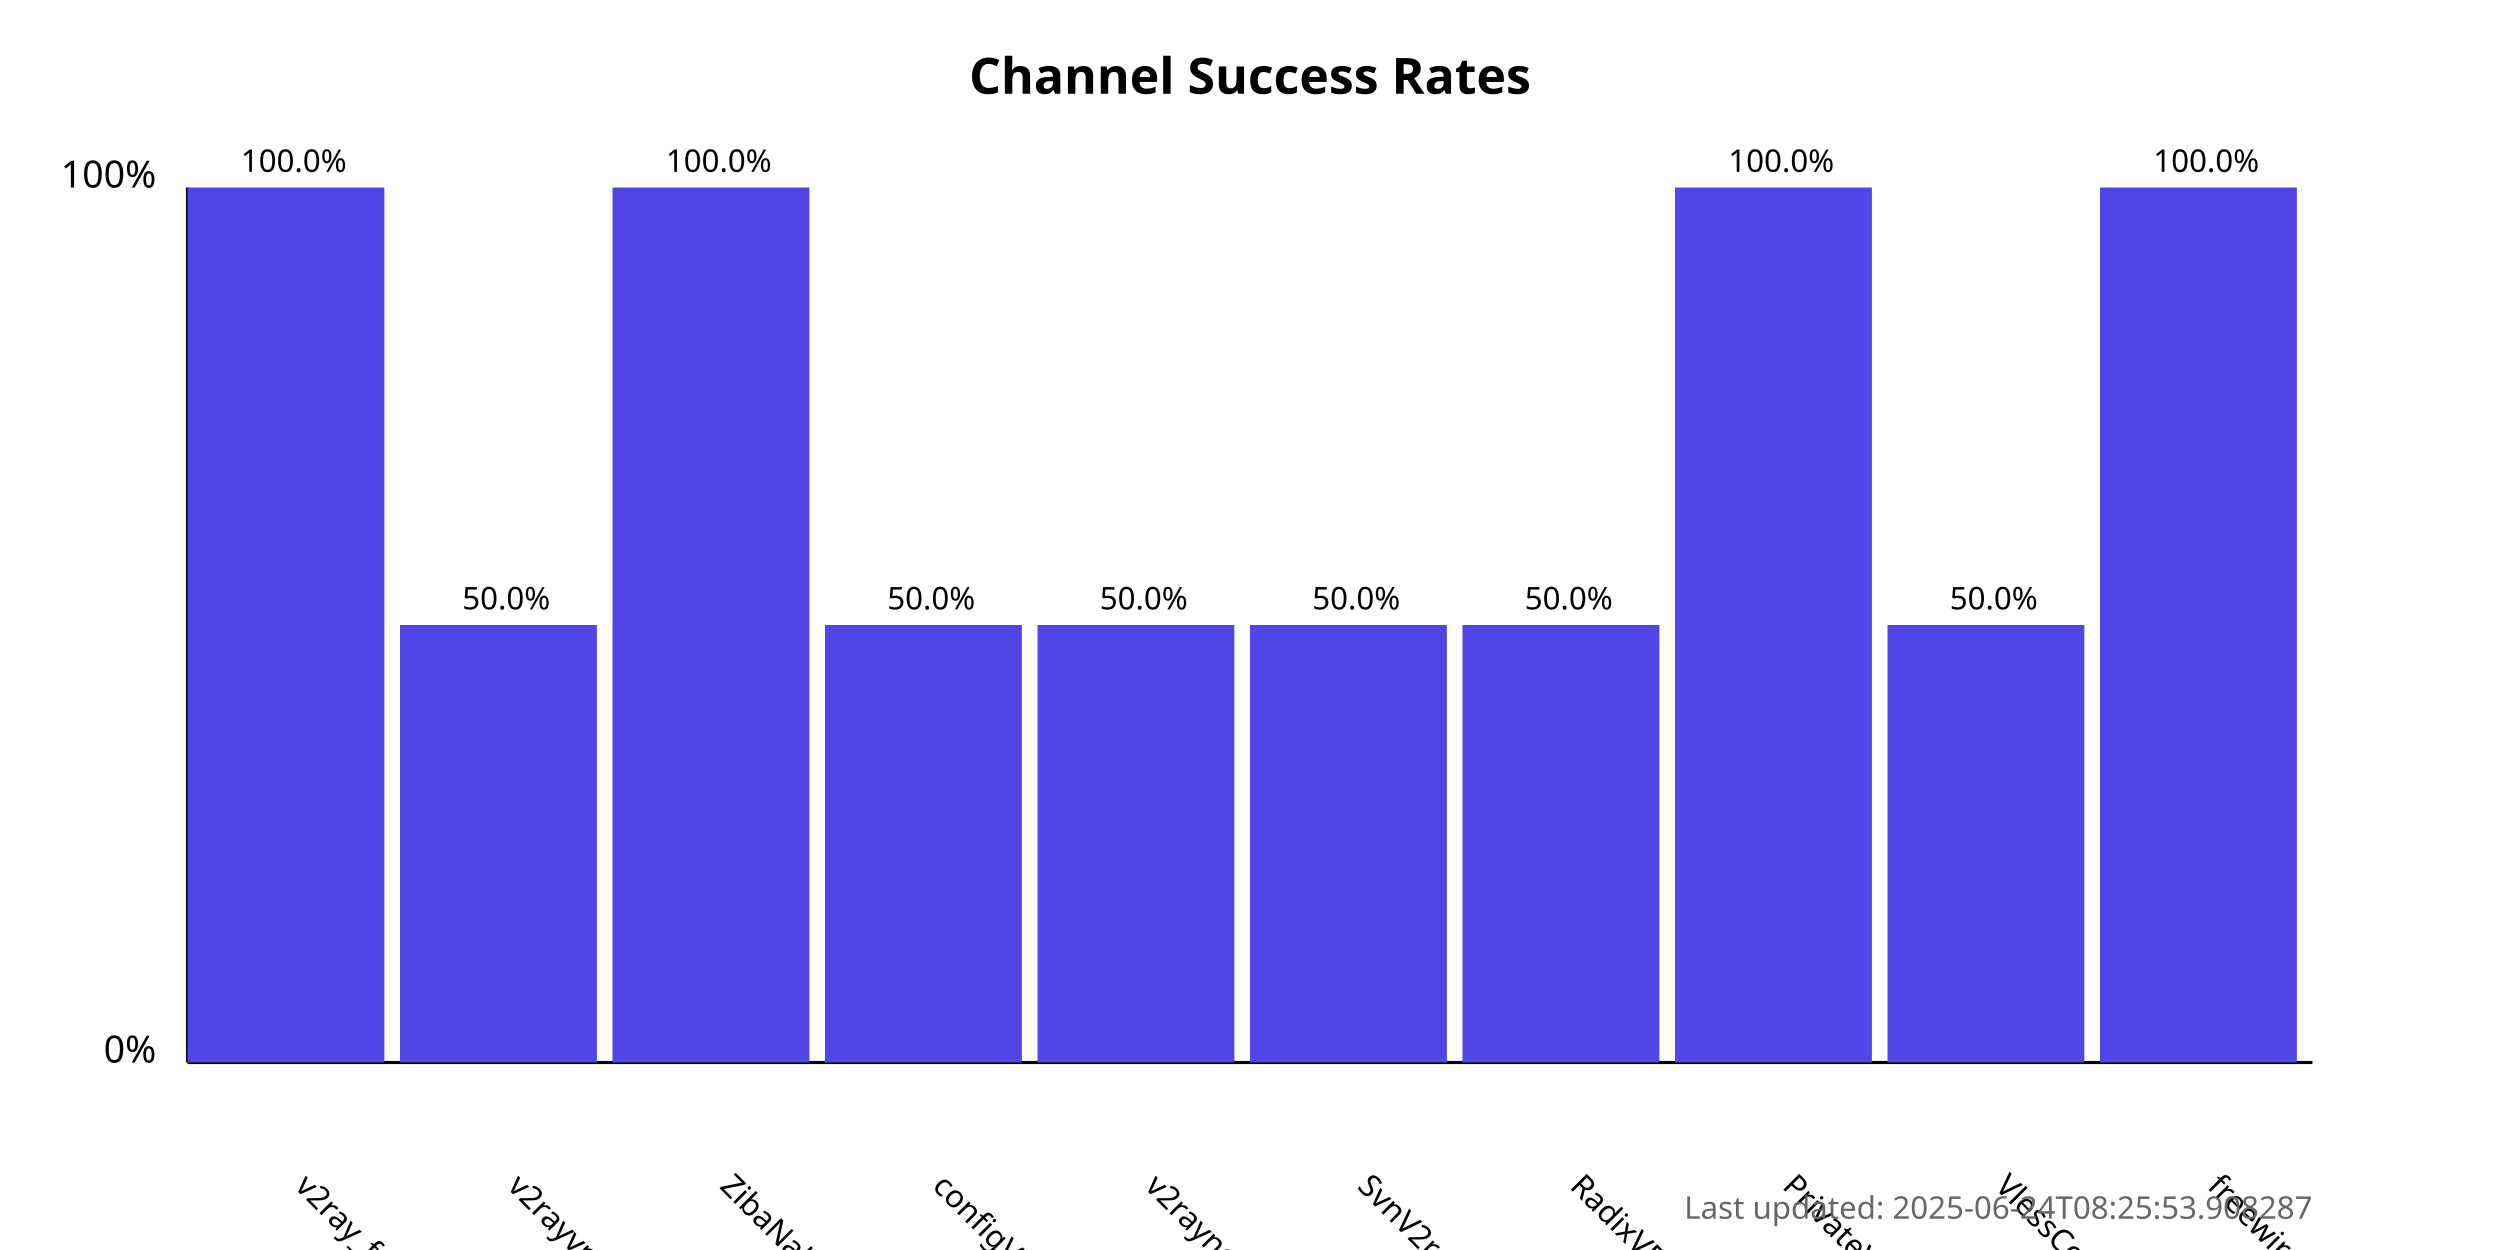
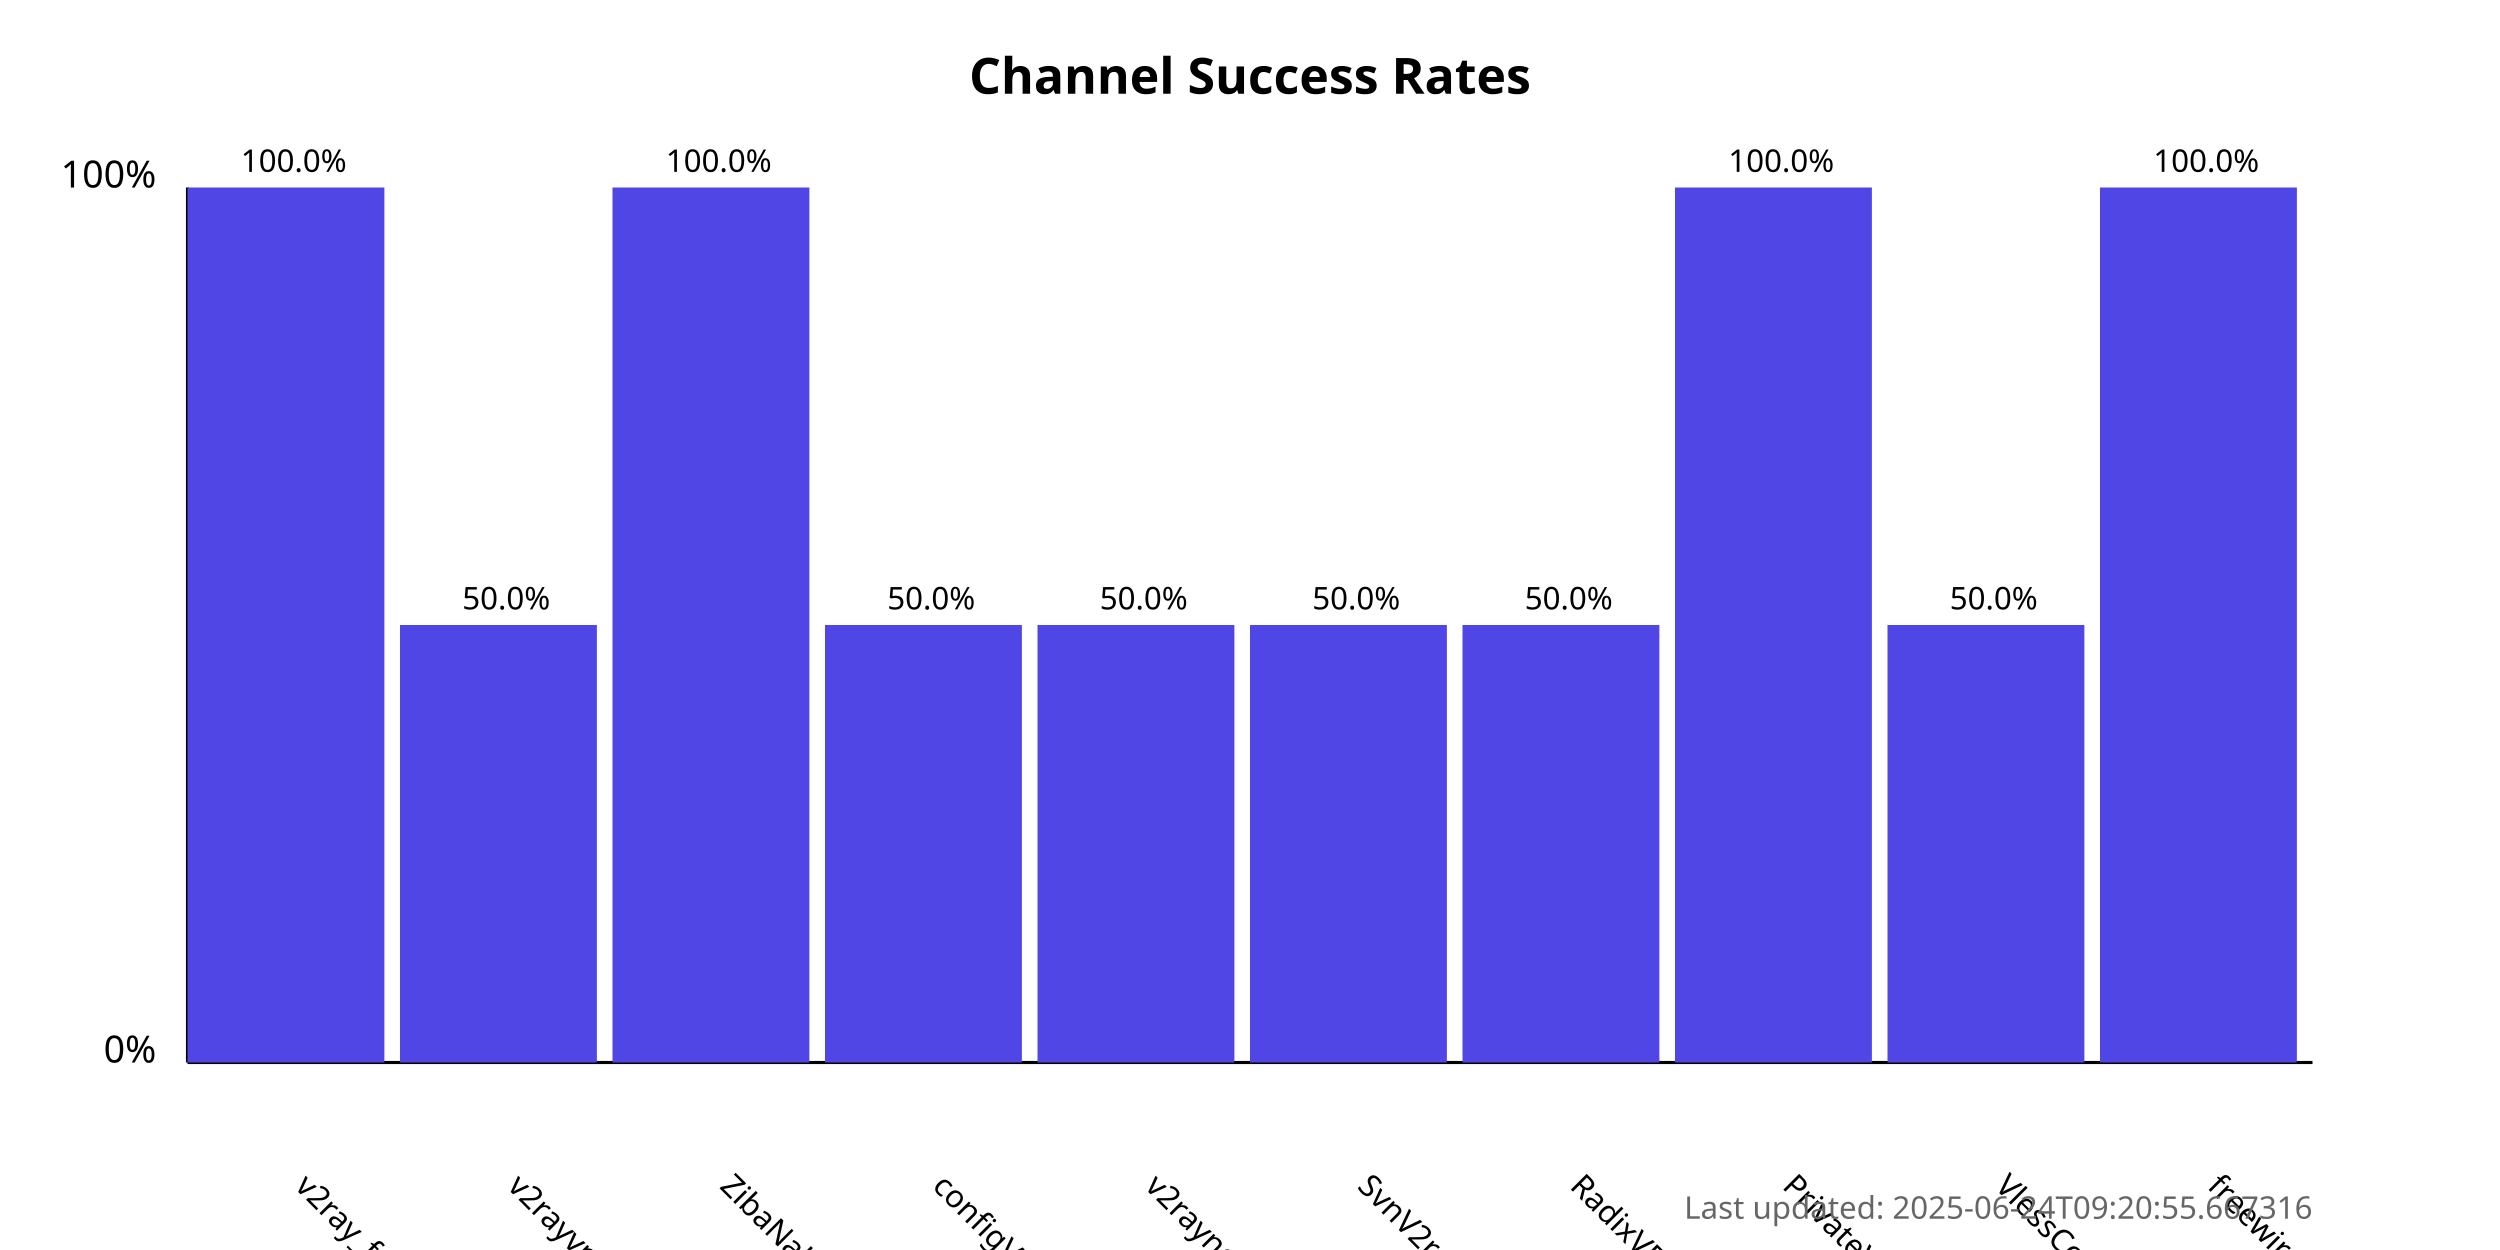
<svg xmlns="http://www.w3.org/2000/svg" width="800" height="400">
  <style>
            .chart-title { font: bold 16px sans-serif; }
            .axis-label { font: 12px sans-serif; }
            .tick-label { font: 10px sans-serif; }
            .bar { fill: #4f46e5; }
            .bar:hover { fill: #6366f1; }
            .timestamp { font: 10px sans-serif; fill: #666; }
        </style>
  <text x="400.0" y="30" text-anchor="middle" class="chart-title">
            Channel Success Rates
        </text>
  <line x1="60" y1="340" x2="60" y2="60" stroke="black" stroke-width="1" />
  <line x1="60" y1="340" x2="740" y2="340" stroke="black" stroke-width="1" />
  <text x="50" y="340" text-anchor="end" class="axis-label">0%</text>
  <text x="50" y="60" text-anchor="end" class="axis-label">100%</text>
  <g>
    <rect x="60" y="60.0" width="63.0" height="280.0" class="bar" />
    <text x="94.0" y="380" transform="rotate(45, 94.0, 380)" text-anchor="start" class="tick-label">
                v2ray_free_conf
            </text>
    <text x="94.0" y="55.0" text-anchor="middle" class="tick-label">
                100.0%
            </text>
  </g>
  <g>
    <rect x="128.0" y="200.0" width="63.0" height="140.0" class="bar" />
    <text x="162.0" y="380" transform="rotate(45, 162.0, 380)" text-anchor="start" class="tick-label">
                v2rayvpno
            </text>
    <text x="162.0" y="195.0" text-anchor="middle" class="tick-label">
                50.0%
            </text>
  </g>
  <g>
    <rect x="196.0" y="60.0" width="63.0" height="280.0" class="bar" />
    <text x="230.0" y="380" transform="rotate(45, 230.0, 380)" text-anchor="start" class="tick-label">
                ZibaNabz
            </text>
    <text x="230.0" y="55.0" text-anchor="middle" class="tick-label">
                100.0%
            </text>
  </g>
  <g>
    <rect x="264.0" y="200.0" width="63.0" height="140.0" class="bar" />
    <text x="298.0" y="380" transform="rotate(45, 298.0, 380)" text-anchor="start" class="tick-label">
                configV2rayForFree
            </text>
    <text x="298.0" y="195.0" text-anchor="middle" class="tick-label">
                50.0%
            </text>
  </g>
  <g>
    <rect x="332.0" y="200.0" width="63.0" height="140.0" class="bar" />
    <text x="366.0" y="380" transform="rotate(45, 366.0, 380)" text-anchor="start" class="tick-label">
                v2rayngvpn
            </text>
    <text x="366.0" y="195.0" text-anchor="middle" class="tick-label">
                50.0%
            </text>
  </g>
  <g>
    <rect x="400.0" y="200.0" width="63.0" height="140.0" class="bar" />
    <text x="434.0" y="380" transform="rotate(45, 434.0, 380)" text-anchor="start" class="tick-label">
                SvnV2ray
            </text>
    <text x="434.0" y="195.0" text-anchor="middle" class="tick-label">
                50.0%
            </text>
  </g>
  <g>
    <rect x="468.0" y="200.0" width="63.0" height="140.0" class="bar" />
    <text x="502.0" y="380" transform="rotate(45, 502.0, 380)" text-anchor="start" class="tick-label">
                RadixVPN
            </text>
    <text x="502.0" y="195.0" text-anchor="middle" class="tick-label">
                50.0%
            </text>
  </g>
  <g>
    <rect x="536.0" y="60.0" width="63.0" height="280.0" class="bar" />
    <text x="570.0" y="380" transform="rotate(45, 570.0, 380)" text-anchor="start" class="tick-label">
                PrivateVPNs
            </text>
    <text x="570.0" y="55.0" text-anchor="middle" class="tick-label">
                100.0%
            </text>
  </g>
  <g>
    <rect x="604.0" y="200.0" width="63.0" height="140.0" class="bar" />
    <text x="638.0" y="380" transform="rotate(45, 638.0, 380)" text-anchor="start" class="tick-label">
                VlessConfig
            </text>
    <text x="638.0" y="195.0" text-anchor="middle" class="tick-label">
                50.0%
            </text>
  </g>
  <g>
    <rect x="672.0" y="60.0" width="63.0" height="280.0" class="bar" />
    <text x="706.0" y="380" transform="rotate(45, 706.0, 380)" text-anchor="start" class="tick-label">
                freewireguard
            </text>
    <text x="706.0" y="55.0" text-anchor="middle" class="tick-label">
                100.0%
            </text>
  </g>
  <text x="740" y="390" text-anchor="end" class="timestamp">
-             Last updated: 2025-06-24T08:25:53.908287
+             Last updated: 2025-06-24T09:20:55.667316
        </text>
</svg>
